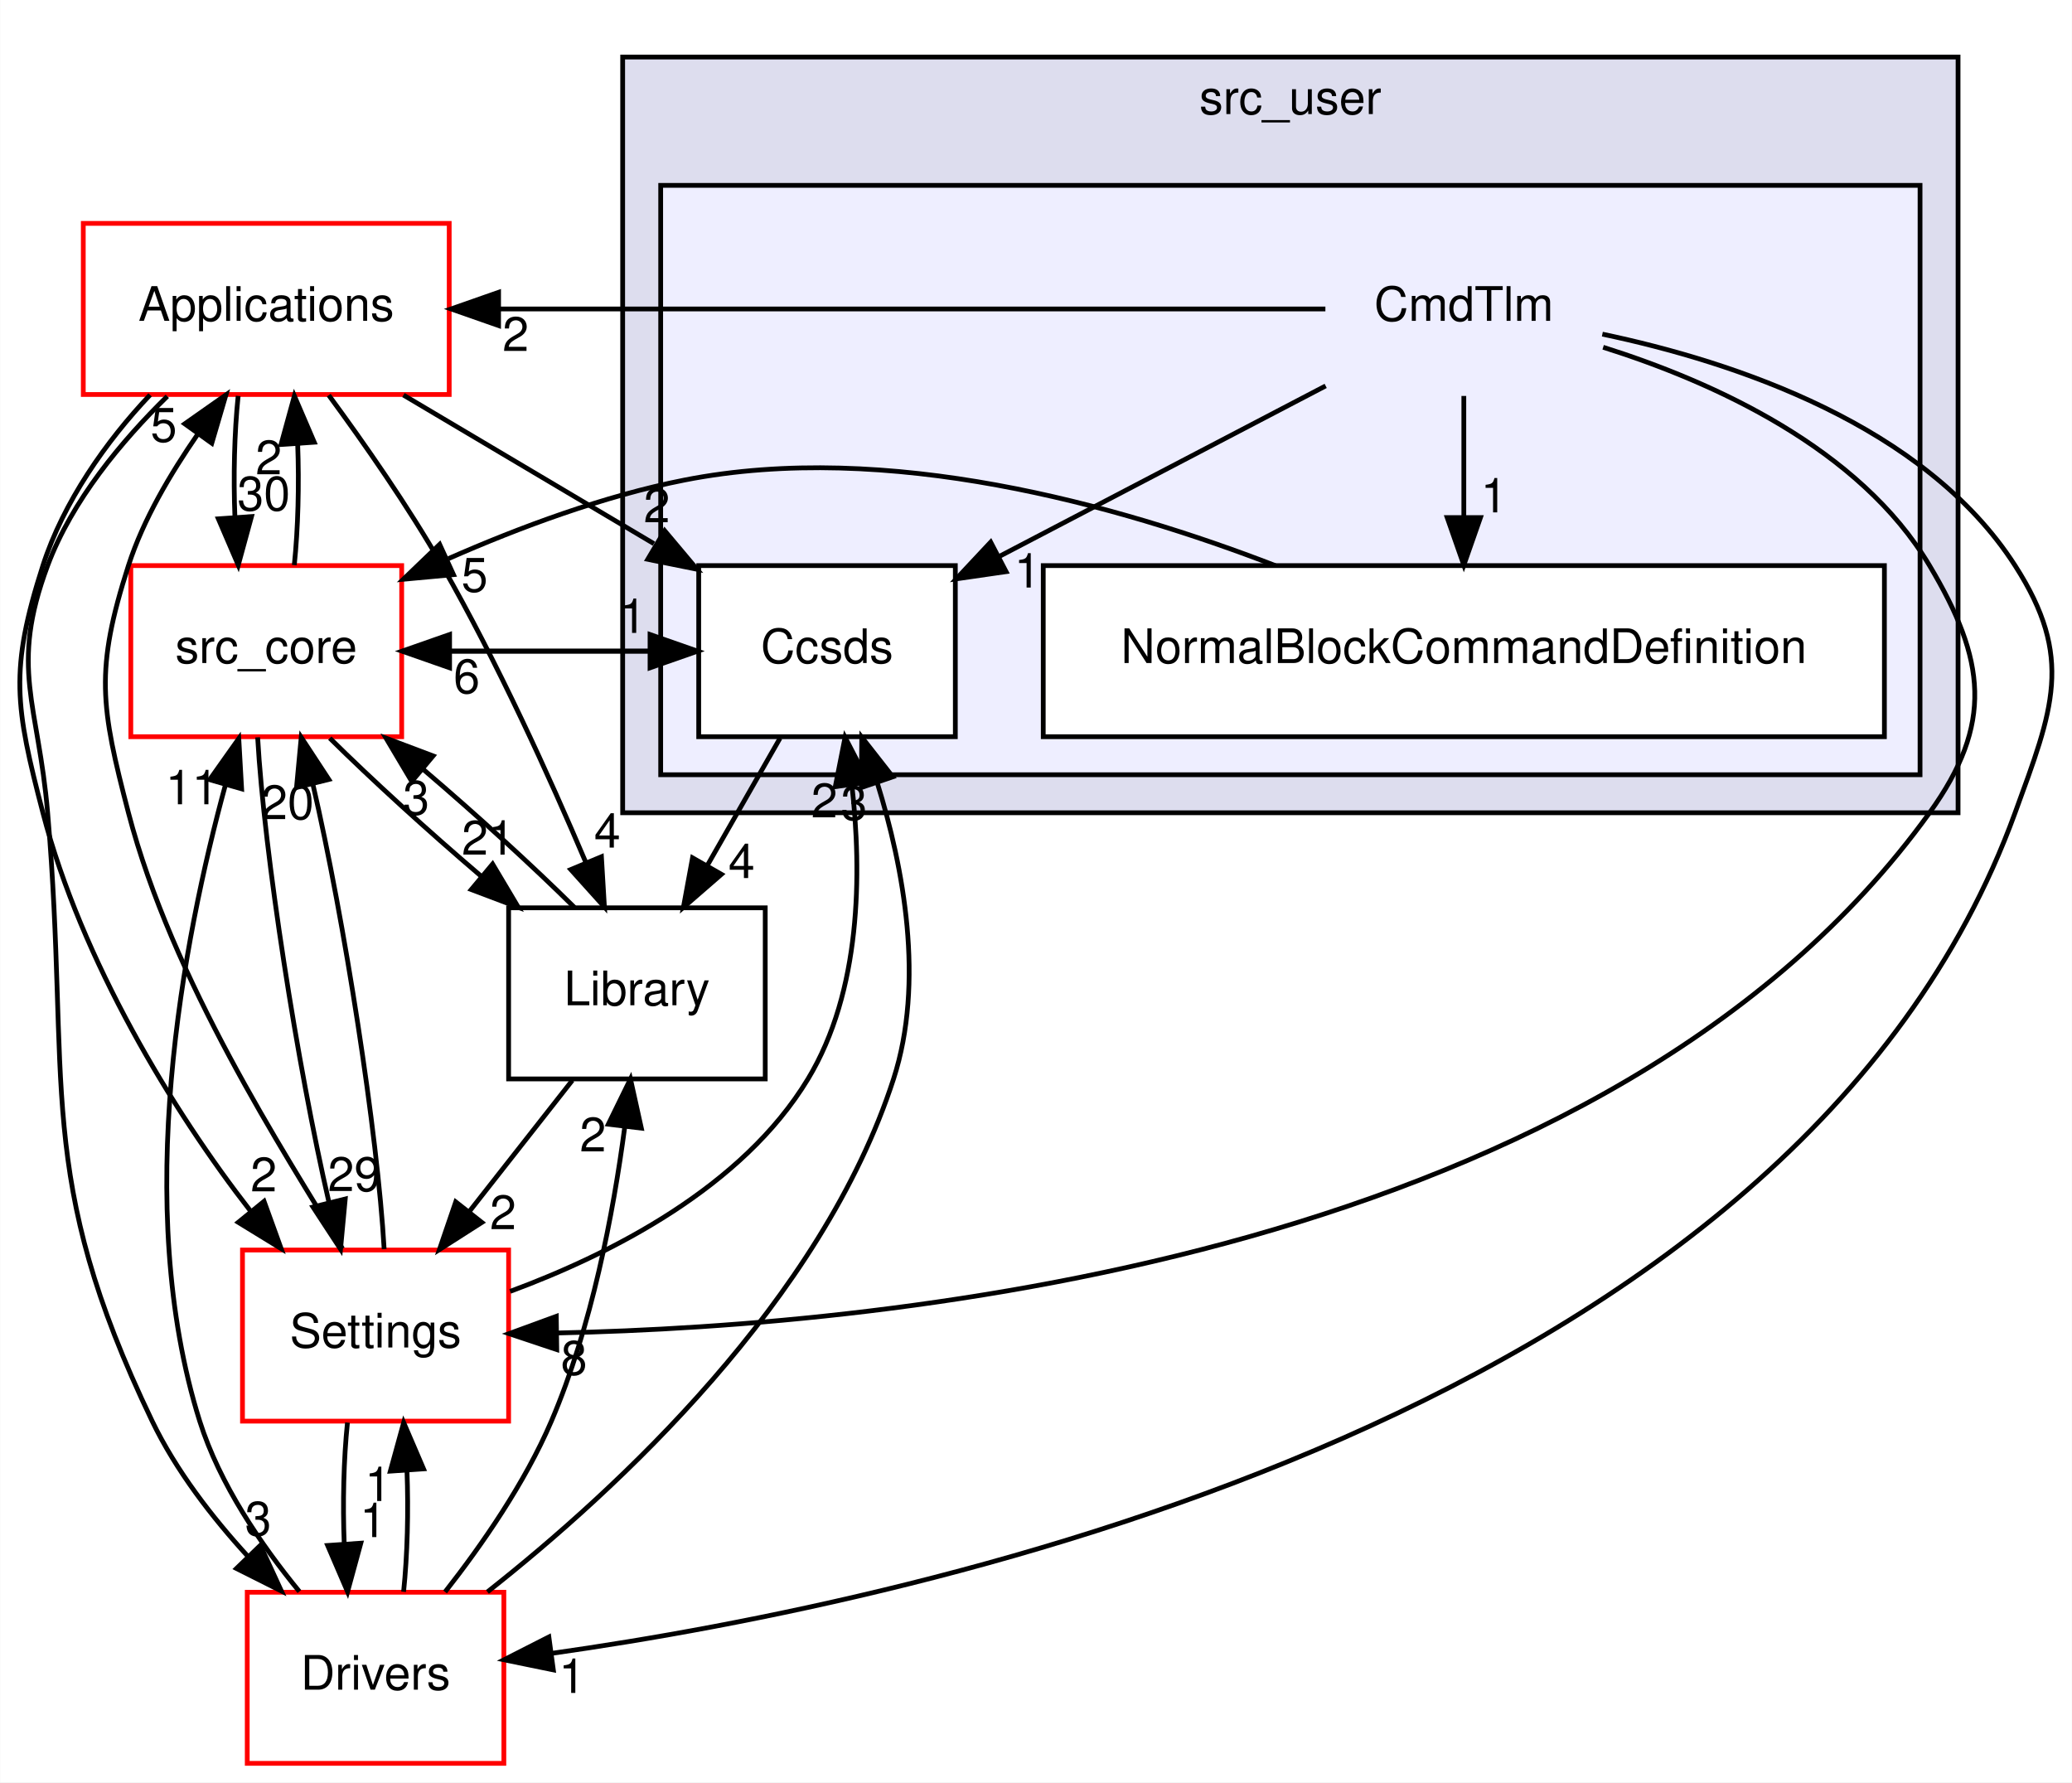
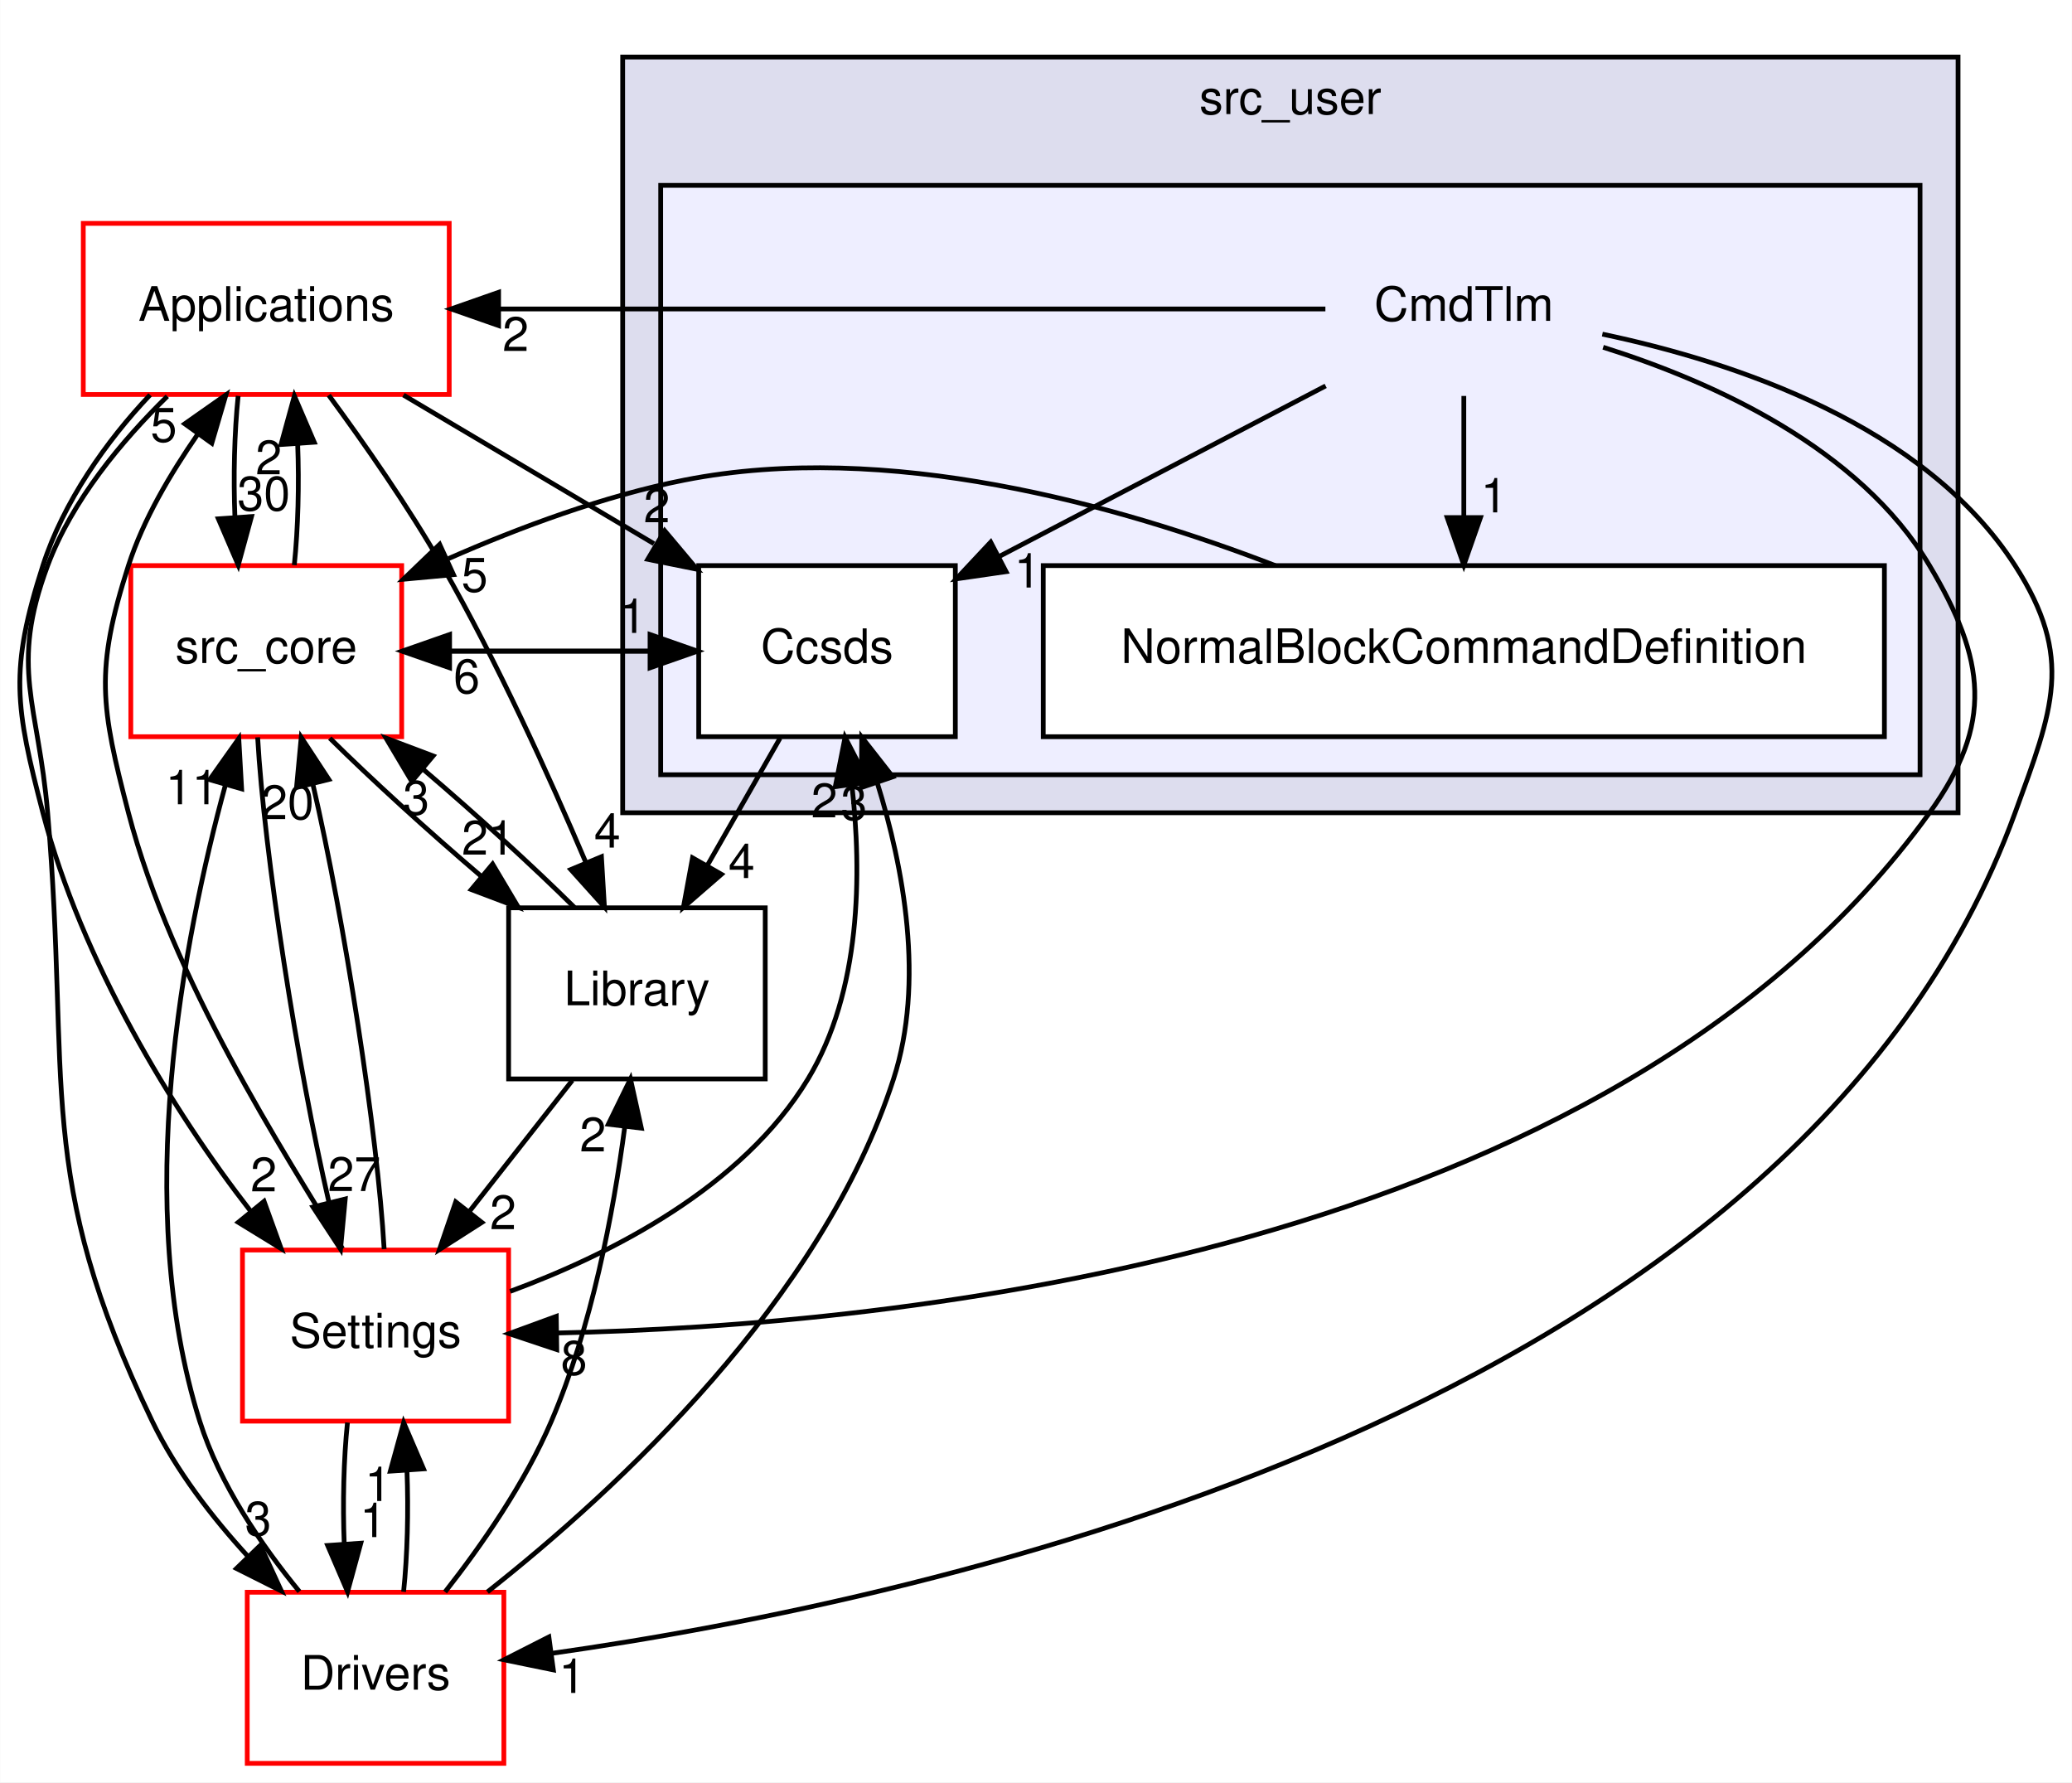
<svg xmlns="http://www.w3.org/2000/svg" xmlns:xlink="http://www.w3.org/1999/xlink" width="436pt" height="375pt" viewBox="0.00 0.00 435.93 375.00">
  <g id="graph0" class="graph" transform="scale(1 1) rotate(0) translate(4 371)">
    <polygon fill="white" stroke="transparent" points="-4,4 -4,-371 431.93,-371 431.93,4 -4,4" />
    <g id="clust1" class="cluster">
      <g id="a_clust1">
        <a xlink:href="dir_eee969b9b1fd07f6dd15d1b94d8d842d.html" target="_top" xlink:title="src_user">
          <polygon fill="#ddddee" stroke="black" points="126.99,-200 126.99,-359 407.99,-359 407.99,-200 126.99,-200" />
          <text text-anchor="middle" x="267.49" y="-347" font-family="Helvetica,sans-Serif" font-size="10.00">src_user</text>
        </a>
      </g>
    </g>
    <g id="clust2" class="cluster">
      <g id="a_clust2">
        <a xlink:href="dir_580de7066e810e9591da0a7a5b4129a6.html" target="_top">
          <polygon fill="#eeeeff" stroke="black" points="134.99,-208 134.99,-332 399.99,-332 399.99,-208 134.99,-208" />
        </a>
      </g>
    </g>
    <g id="node1" class="node">
      <text text-anchor="middle" x="303.99" y="-303.5" font-family="Helvetica,sans-Serif" font-size="10.00">CmdTlm</text>
    </g>
    <g id="node2" class="node">
      <g id="a_node2">
        <a xlink:href="dir_3f31b3c29f01700c46f8beb32f05d4bf.html" target="_top" xlink:title="Ccsds">
          <polygon fill="white" stroke="black" points="196.99,-252 142.99,-252 142.99,-216 196.99,-216 196.99,-252" />
          <text text-anchor="middle" x="169.99" y="-231.5" font-family="Helvetica,sans-Serif" font-size="10.00">Ccsds</text>
        </a>
      </g>
    </g>
    <g id="edge15" class="edge">
      <path fill="none" stroke="black" d="M274.92,-289.81C254.71,-279.26 227.65,-265.12 206.06,-253.84" />
      <polygon fill="black" stroke="black" points="207.67,-250.73 197.19,-249.21 204.43,-256.94 207.67,-250.73" />
      <g id="a_edge15-headlabel">
        <a xlink:href="dir_000021_000022.html" target="_top" xlink:title="1">
          <text text-anchor="middle" x="212.17" y="-247.38" font-family="Helvetica,sans-Serif" font-size="10.00">1</text>
        </a>
      </g>
    </g>
    <g id="node3" class="node">
      <g id="a_node3">
        <a xlink:href="dir_31d4142e3ccc328a4970234fd0f5894b.html" target="_top" xlink:title="NormalBlockCommandDefinition">
          <polygon fill="white" stroke="black" points="392.49,-252 215.49,-252 215.49,-216 392.49,-216 392.49,-252" />
          <text text-anchor="middle" x="303.99" y="-231.5" font-family="Helvetica,sans-Serif" font-size="10.00">NormalBlockCommandDefinition</text>
        </a>
      </g>
    </g>
    <g id="edge11" class="edge">
      <path fill="none" stroke="black" d="M303.99,-287.7C303.99,-279.98 303.99,-270.71 303.99,-262.11" />
      <polygon fill="black" stroke="black" points="307.49,-262.1 303.99,-252.1 300.49,-262.1 307.49,-262.1" />
      <g id="a_edge11-headlabel">
        <a xlink:href="dir_000021_000023.html" target="_top" xlink:title="1">
          <text text-anchor="middle" x="310.33" y="-263.2" font-family="Helvetica,sans-Serif" font-size="10.00">1</text>
        </a>
      </g>
    </g>
    <g id="node5" class="node">
      <g id="a_node5">
        <a xlink:href="dir_4ee6211a2ef4316cc067157a00fb7dc2.html" target="_top" xlink:title="Applications">
          <polygon fill="white" stroke="red" points="90.49,-324 13.49,-324 13.49,-288 90.49,-288 90.49,-324" />
          <text text-anchor="middle" x="51.99" y="-303.5" font-family="Helvetica,sans-Serif" font-size="10.00">Applications</text>
        </a>
      </g>
    </g>
    <g id="edge12" class="edge">
      <path fill="none" stroke="black" d="M274.86,-306C216.88,-306 158.91,-306 100.94,-306" />
      <polygon fill="black" stroke="black" points="100.88,-302.5 90.88,-306 100.88,-309.5 100.88,-302.5" />
      <g id="a_edge12-headlabel">
        <a xlink:href="dir_000021_000018.html" target="_top" xlink:title="2">
          <text text-anchor="middle" x="104.47" y="-297.16" font-family="Helvetica,sans-Serif" font-size="10.00">2</text>
        </a>
      </g>
    </g>
    <g id="node6" class="node">
      <g id="a_node6">
        <a xlink:href="dir_a6c80cab417eca370553d013a38aa3d8.html" target="_top" xlink:title="Settings">
          <polygon fill="white" stroke="red" points="102.99,-108 46.99,-108 46.99,-72 102.99,-72 102.99,-108" />
          <text text-anchor="middle" x="74.99" y="-87.5" font-family="Helvetica,sans-Serif" font-size="10.00">Settings</text>
        </a>
      </g>
    </g>
    <g id="edge13" class="edge">
      <path fill="none" stroke="black" d="M333.31,-297.94C356.46,-290.65 387.24,-276.76 401.99,-252 413.83,-232.15 415.51,-218.75 401.99,-200 334.77,-106.73 184.25,-92.06 113.34,-90.55" />
      <polygon fill="black" stroke="black" points="113.12,-87.05 103.07,-90.41 113.02,-94.05 113.12,-87.05" />
      <g id="a_edge13-headlabel">
        <a xlink:href="dir_000021_000030.html" target="_top" xlink:title="8">
          <text text-anchor="middle" x="116.75" y="-81.76" font-family="Helvetica,sans-Serif" font-size="10.00">8</text>
        </a>
      </g>
    </g>
    <g id="node8" class="node">
      <g id="a_node8">
        <a xlink:href="dir_857ab89b484a44f88fda86cc6c60dfeb.html" target="_top" xlink:title="Drivers">
          <polygon fill="white" stroke="red" points="101.99,-36 47.99,-36 47.99,0 101.99,0 101.99,-36" />
          <text text-anchor="middle" x="74.99" y="-15.5" font-family="Helvetica,sans-Serif" font-size="10.00">Drivers</text>
        </a>
      </g>
    </g>
    <g id="edge14" class="edge">
      <path fill="none" stroke="black" d="M333.14,-300.7C360.82,-294.89 400.96,-281.62 419.99,-252 432.49,-232.56 427.9,-221.72 419.99,-200 373.99,-73.63 191.34,-34.37 112.05,-23.14" />
      <polygon fill="black" stroke="black" points="112.4,-19.66 102.02,-21.79 111.46,-26.59 112.4,-19.66" />
      <g id="a_edge14-headlabel">
        <a xlink:href="dir_000021_000024.html" target="_top" xlink:title="1">
          <text text-anchor="middle" x="116.34" y="-14.82" font-family="Helvetica,sans-Serif" font-size="10.00">1</text>
        </a>
      </g>
    </g>
    <g id="node4" class="node">
      <g id="a_node4">
        <a xlink:href="dir_be63cfd930404a85b97e9333ec04cd9e.html" target="_top" xlink:title="src_core">
          <polygon fill="white" stroke="red" points="80.49,-252 23.49,-252 23.49,-216 80.49,-216 80.49,-252" />
          <text text-anchor="middle" x="51.99" y="-231.5" font-family="Helvetica,sans-Serif" font-size="10.00">src_core</text>
        </a>
      </g>
    </g>
    <g id="edge26" class="edge">
      <path fill="none" stroke="black" d="M142.75,-234C125.42,-234 108.1,-234 90.77,-234" />
      <polygon fill="black" stroke="black" points="90.57,-230.5 80.57,-234 90.57,-237.5 90.57,-230.5" />
      <g id="a_edge26-headlabel">
        <a xlink:href="dir_000022_000001.html" target="_top" xlink:title="6">
          <text text-anchor="middle" x="94.17" y="-225.16" font-family="Helvetica,sans-Serif" font-size="10.00">6</text>
        </a>
      </g>
    </g>
    <g id="node7" class="node">
      <g id="a_node7">
        <a xlink:href="dir_c9ae416fc705fb809a1f033648649fff.html" target="_top" xlink:title="Library">
          <polygon fill="none" stroke="black" points="156.99,-180 102.99,-180 102.99,-144 156.99,-144 156.99,-180" />
          <text text-anchor="middle" x="129.99" y="-159.5" font-family="Helvetica,sans-Serif" font-size="10.00">Library</text>
        </a>
      </g>
    </g>
    <g id="edge27" class="edge">
      <path fill="none" stroke="black" d="M160.11,-215.7C155.5,-207.64 149.93,-197.89 144.84,-188.98" />
      <polygon fill="black" stroke="black" points="147.77,-187.05 139.77,-180.1 141.69,-190.52 147.77,-187.05" />
      <g id="a_edge27-headlabel">
        <a xlink:href="dir_000022_000009.html" target="_top" xlink:title="4">
          <text text-anchor="middle" x="152.02" y="-186.26" font-family="Helvetica,sans-Serif" font-size="10.00">4</text>
        </a>
      </g>
    </g>
    <g id="edge5" class="edge">
      <path fill="none" stroke="black" d="M264.33,-252C231.18,-264.81 182.61,-278.38 139.99,-270 123.12,-266.68 105.41,-260.1 90.33,-253.47" />
      <polygon fill="black" stroke="black" points="91.39,-250.1 80.84,-249.13 88.48,-256.47 91.39,-250.1" />
      <g id="a_edge5-headlabel">
        <a xlink:href="dir_000023_000001.html" target="_top" xlink:title="5">
          <text text-anchor="middle" x="95.84" y="-246.51" font-family="Helvetica,sans-Serif" font-size="10.00">5</text>
        </a>
      </g>
    </g>
    <g id="edge4" class="edge">
      <path fill="none" stroke="black" d="M80.57,-234C97.9,-234 115.22,-234 132.55,-234" />
      <polygon fill="black" stroke="black" points="132.75,-237.5 142.75,-234 132.75,-230.5 132.75,-237.5" />
      <g id="a_edge4-headlabel">
        <a xlink:href="dir_000001_000022.html" target="_top" xlink:title="1">
          <text text-anchor="middle" x="129.15" y="-237.84" font-family="Helvetica,sans-Serif" font-size="10.00">1</text>
        </a>
      </g>
    </g>
    <g id="edge1" class="edge">
      <path fill="none" stroke="black" d="M57.89,-252.1C58.69,-259.79 58.93,-269.05 58.6,-277.67" />
      <polygon fill="black" stroke="black" points="55.1,-277.48 57.91,-287.7 62.09,-277.96 55.1,-277.48" />
      <g id="a_edge1-headlabel">
        <a xlink:href="dir_000001_000018.html" target="_top" xlink:title="2">
          <text text-anchor="middle" x="52.52" y="-271.2" font-family="Helvetica,sans-Serif" font-size="10.00">2</text>
        </a>
      </g>
    </g>
    <g id="edge2" class="edge">
      <path fill="none" stroke="black" d="M50.18,-215.87C51.55,-191.56 58.52,-146.82 65.19,-118.01" />
      <polygon fill="black" stroke="black" points="68.61,-118.74 67.62,-108.19 61.82,-117.05 68.61,-118.74" />
      <g id="a_edge2-headlabel">
-         <a xlink:href="dir_000001_000030.html" target="_top" xlink:title="29">
-           <text text-anchor="middle" x="70.5" y="-120.41" font-family="Helvetica,sans-Serif" font-size="10.00">29</text>
+         <a xlink:href="dir_000001_000030.html" target="_top" xlink:title="27">
+           <text text-anchor="middle" x="70.5" y="-120.41" font-family="Helvetica,sans-Serif" font-size="10.00">27</text>
        </a>
      </g>
    </g>
    <g id="edge3" class="edge">
      <path fill="none" stroke="black" d="M65.36,-215.7C74.19,-206.97 85.97,-196.24 97.1,-186.75" />
      <polygon fill="black" stroke="black" points="99.62,-189.21 105.04,-180.1 95.13,-183.84 99.62,-189.21" />
      <g id="a_edge3-headlabel">
        <a xlink:href="dir_000001_000009.html" target="_top" xlink:title="21">
          <text text-anchor="middle" x="98.68" y="-191.19" font-family="Helvetica,sans-Serif" font-size="10.00">21</text>
        </a>
      </g>
    </g>
    <g id="edge10" class="edge">
      <path fill="none" stroke="black" d="M80.86,-287.88C96.75,-278.45 116.62,-266.66 133.57,-256.61" />
      <polygon fill="black" stroke="black" points="135.83,-259.34 142.64,-251.23 132.26,-253.32 135.83,-259.34" />
      <g id="a_edge10-headlabel">
        <a xlink:href="dir_000018_000022.html" target="_top" xlink:title="2">
          <text text-anchor="middle" x="134.18" y="-261.11" font-family="Helvetica,sans-Serif" font-size="10.00">2</text>
        </a>
      </g>
    </g>
    <g id="edge6" class="edge">
      <path fill="none" stroke="black" d="M46.08,-287.7C45.28,-279.98 45.06,-270.71 45.4,-262.11" />
      <polygon fill="black" stroke="black" points="48.89,-262.32 46.1,-252.1 41.91,-261.84 48.89,-262.32" />
      <g id="a_edge6-headlabel">
        <a xlink:href="dir_000018_000001.html" target="_top" xlink:title="30">
          <text text-anchor="middle" x="51.47" y="-263.61" font-family="Helvetica,sans-Serif" font-size="10.00">30</text>
        </a>
      </g>
    </g>
    <g id="edge7" class="edge">
      <path fill="none" stroke="black" d="M27.55,-287.92C18.34,-278.22 9.29,-265.37 4.99,-252 -2.08,-230 -0.84,-222.36 4.99,-200 13.11,-168.88 32.3,-137.23 48.75,-116.12" />
      <polygon fill="black" stroke="black" points="51.53,-118.25 55.13,-108.29 46.1,-113.83 51.53,-118.25" />
      <g id="a_edge7-headlabel">
        <a xlink:href="dir_000018_000030.html" target="_top" xlink:title="2">
          <text text-anchor="middle" x="51.46" y="-120.33" font-family="Helvetica,sans-Serif" font-size="10.00">2</text>
        </a>
      </g>
    </g>
    <g id="edge8" class="edge">
      <path fill="none" stroke="black" d="M65.14,-287.85C72.6,-277.71 81.85,-264.46 88.99,-252 100.63,-231.7 111.6,-207.53 119.26,-189.5" />
      <polygon fill="black" stroke="black" points="122.52,-190.75 123.15,-180.18 116.07,-188.05 122.52,-190.75" />
      <g id="a_edge8-headlabel">
        <a xlink:href="dir_000018_000009.html" target="_top" xlink:title="4">
          <text text-anchor="middle" x="123.76" y="-192.67" font-family="Helvetica,sans-Serif" font-size="10.00">4</text>
        </a>
      </g>
    </g>
    <g id="edge9" class="edge">
      <path fill="none" stroke="black" d="M31.17,-287.62C21.54,-278.2 11.11,-265.7 5.99,-252 -2.09,-230.35 4.03,-223.03 5.99,-200 10.9,-142.49 3,-124.03 27.99,-72 32.97,-61.65 40.57,-51.79 48.22,-43.45" />
      <polygon fill="black" stroke="black" points="50.75,-45.87 55.18,-36.25 45.72,-41 50.75,-45.87" />
      <g id="a_edge9-headlabel">
        <a xlink:href="dir_000018_000024.html" target="_top" xlink:title="3">
          <text text-anchor="middle" x="50.29" y="-47.93" font-family="Helvetica,sans-Serif" font-size="10.00">3</text>
        </a>
      </g>
    </g>
    <g id="edge19" class="edge">
      <path fill="none" stroke="black" d="M103.31,-99.3C124.52,-107.14 152.18,-121.16 165.99,-144 177.16,-162.45 177.35,-187.2 175.21,-205.92" />
      <polygon fill="black" stroke="black" points="171.73,-205.49 173.79,-215.88 178.66,-206.47 171.73,-205.49" />
      <g id="a_edge19-headlabel">
        <a xlink:href="dir_000030_000022.html" target="_top" xlink:title="2">
          <text text-anchor="middle" x="169.43" y="-199.03" font-family="Helvetica,sans-Serif" font-size="10.00">2</text>
        </a>
      </g>
    </g>
    <g id="edge16" class="edge">
      <path fill="none" stroke="black" d="M76.8,-108.19C75.42,-132.53 68.46,-177.28 61.79,-206.06" />
      <polygon fill="black" stroke="black" points="58.36,-205.32 59.35,-215.87 65.16,-207.01 58.36,-205.32" />
      <g id="a_edge16-headlabel">
        <a xlink:href="dir_000030_000001.html" target="_top" xlink:title="20">
          <text text-anchor="middle" x="56.47" y="-198.65" font-family="Helvetica,sans-Serif" font-size="10.00">20</text>
        </a>
      </g>
    </g>
    <g id="edge17" class="edge">
      <path fill="none" stroke="black" d="M68.04,-108.29C55.59,-128.82 32.19,-164.75 22.99,-200 17.16,-222.36 15.92,-230 22.99,-252 26.15,-261.82 31.87,-271.35 37.52,-279.57" />
      <polygon fill="black" stroke="black" points="34.84,-281.83 43.51,-287.92 40.53,-277.75 34.84,-281.83" />
      <g id="a_edge17-headlabel">
        <a xlink:href="dir_000030_000018.html" target="_top" xlink:title="5">
          <text text-anchor="middle" x="30.43" y="-278.06" font-family="Helvetica,sans-Serif" font-size="10.00">5</text>
        </a>
      </g>
    </g>
    <g id="edge18" class="edge">
      <path fill="none" stroke="black" d="M69.08,-71.7C68.28,-63.98 68.06,-54.71 68.4,-46.11" />
      <polygon fill="black" stroke="black" points="71.89,-46.32 69.1,-36.1 64.91,-45.84 71.89,-46.32" />
      <g id="a_edge18-headlabel">
        <a xlink:href="dir_000030_000024.html" target="_top" xlink:title="1">
          <text text-anchor="middle" x="74.47" y="-47.61" font-family="Helvetica,sans-Serif" font-size="10.00">1</text>
        </a>
      </g>
    </g>
    <g id="edge20" class="edge">
      <path fill="none" stroke="black" d="M116.83,-180.1C108.05,-188.8 96.29,-199.52 85.14,-209.03" />
      <polygon fill="black" stroke="black" points="82.61,-206.59 77.19,-215.7 87.1,-211.96 82.61,-206.59" />
      <g id="a_edge20-headlabel">
        <a xlink:href="dir_000009_000001.html" target="_top" xlink:title="3">
          <text text-anchor="middle" x="83.54" y="-199.61" font-family="Helvetica,sans-Serif" font-size="10.00">3</text>
        </a>
      </g>
    </g>
    <g id="edge21" class="edge">
      <path fill="none" stroke="black" d="M116.4,-143.7C109.87,-135.39 101.93,-125.28 94.75,-116.14" />
      <polygon fill="black" stroke="black" points="97.36,-113.81 88.43,-108.1 91.86,-118.13 97.36,-113.81" />
      <g id="a_edge21-headlabel">
        <a xlink:href="dir_000009_000030.html" target="_top" xlink:title="2">
          <text text-anchor="middle" x="101.82" y="-112.38" font-family="Helvetica,sans-Serif" font-size="10.00">2</text>
        </a>
      </g>
    </g>
    <g id="edge25" class="edge">
      <path fill="none" stroke="black" d="M98.53,-36.07C125.81,-57.59 168.93,-97.43 183.99,-144 190.58,-164.37 186.12,-188.41 180.54,-206.36" />
      <polygon fill="black" stroke="black" points="177.21,-205.31 177.3,-215.9 183.83,-207.56 177.21,-205.31" />
      <g id="a_edge25-headlabel">
        <a xlink:href="dir_000024_000022.html" target="_top" xlink:title="3">
          <text text-anchor="middle" x="175.67" y="-198.49" font-family="Helvetica,sans-Serif" font-size="10.00">3</text>
        </a>
      </g>
    </g>
    <g id="edge22" class="edge">
      <path fill="none" stroke="black" d="M58.96,-36.15C50.98,-45.88 42.17,-58.73 37.99,-72 23.71,-117.4 34.51,-173.33 43.41,-205.9" />
      <polygon fill="black" stroke="black" points="40.08,-206.96 46.21,-215.61 46.81,-205.03 40.08,-206.96" />
      <g id="a_edge22-headlabel">
        <a xlink:href="dir_000024_000001.html" target="_top" xlink:title="11">
          <text text-anchor="middle" x="36.36" y="-201.79" font-family="Helvetica,sans-Serif" font-size="10.00">11</text>
        </a>
      </g>
    </g>
    <g id="edge23" class="edge">
      <path fill="none" stroke="black" d="M80.89,-36.1C81.69,-43.79 81.93,-53.05 81.6,-61.67" />
      <polygon fill="black" stroke="black" points="78.1,-61.48 80.91,-71.7 85.09,-61.96 78.1,-61.48" />
      <g id="a_edge23-headlabel">
        <a xlink:href="dir_000024_000030.html" target="_top" xlink:title="1">
          <text text-anchor="middle" x="75.52" y="-55.2" font-family="Helvetica,sans-Serif" font-size="10.00">1</text>
        </a>
      </g>
    </g>
    <g id="edge24" class="edge">
      <path fill="none" stroke="black" d="M89.62,-36.07C97.38,-45.96 106.43,-59 111.99,-72 120.46,-91.77 125.02,-115.75 127.42,-133.84" />
      <polygon fill="black" stroke="black" points="123.97,-134.47 128.63,-143.99 130.92,-133.64 123.97,-134.47" />
      <g id="a_edge24-headlabel">
        <a xlink:href="dir_000024_000009.html" target="_top" xlink:title="2">
          <text text-anchor="middle" x="120.73" y="-128.74" font-family="Helvetica,sans-Serif" font-size="10.00">2</text>
        </a>
      </g>
    </g>
  </g>
</svg>
